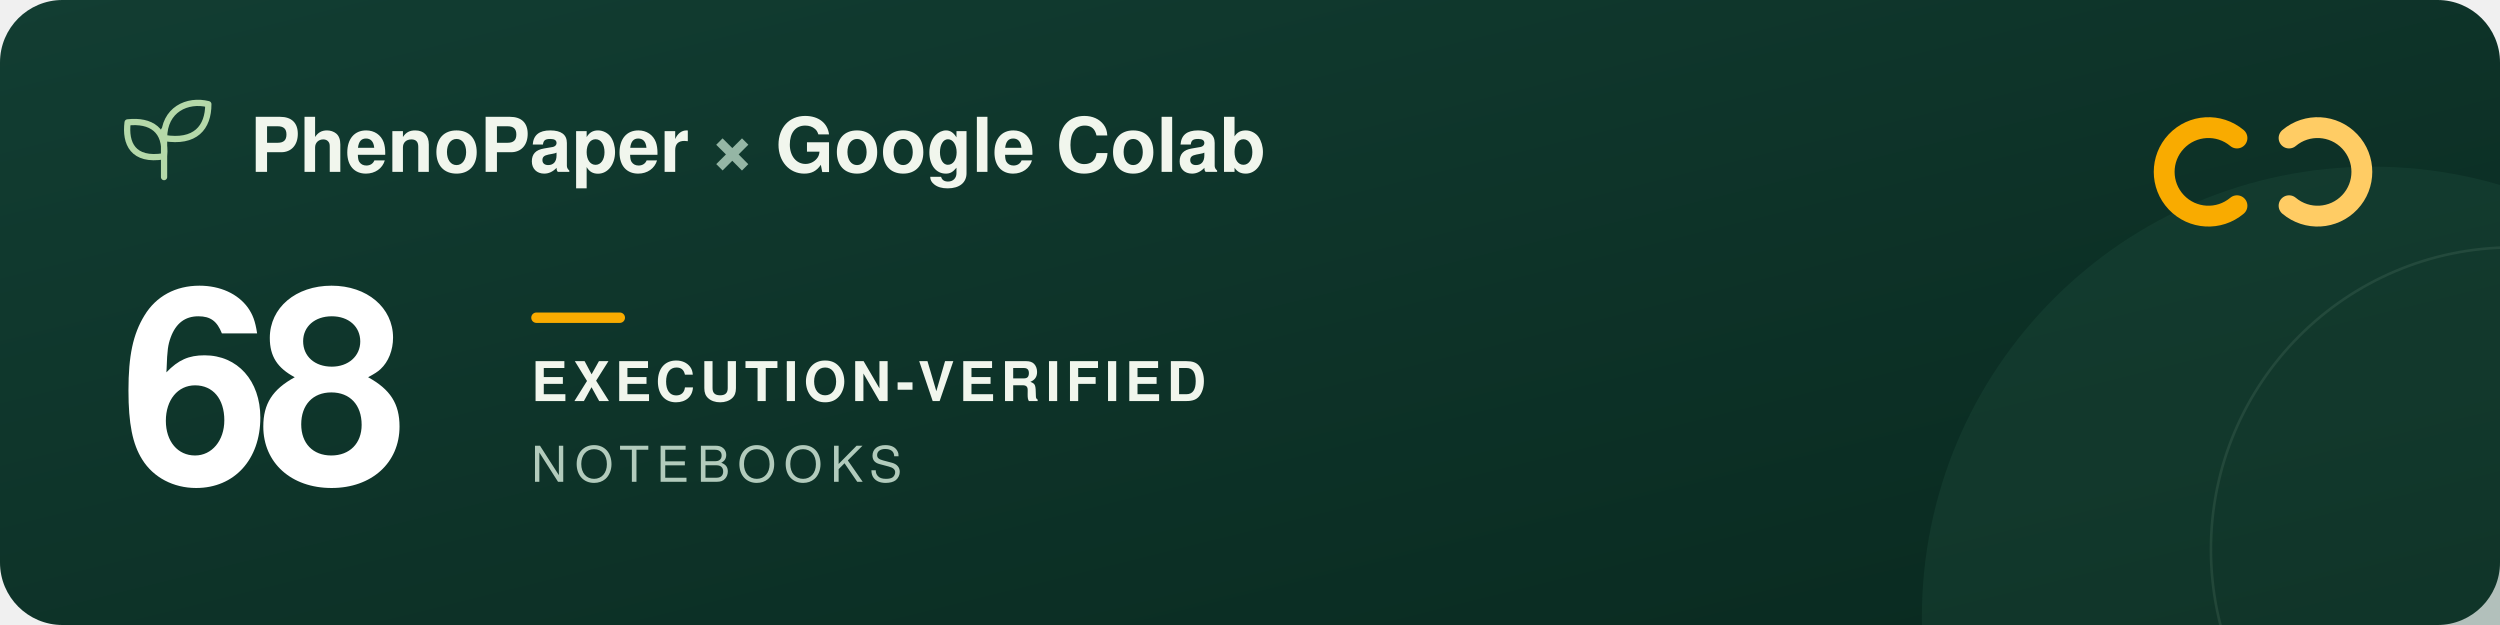
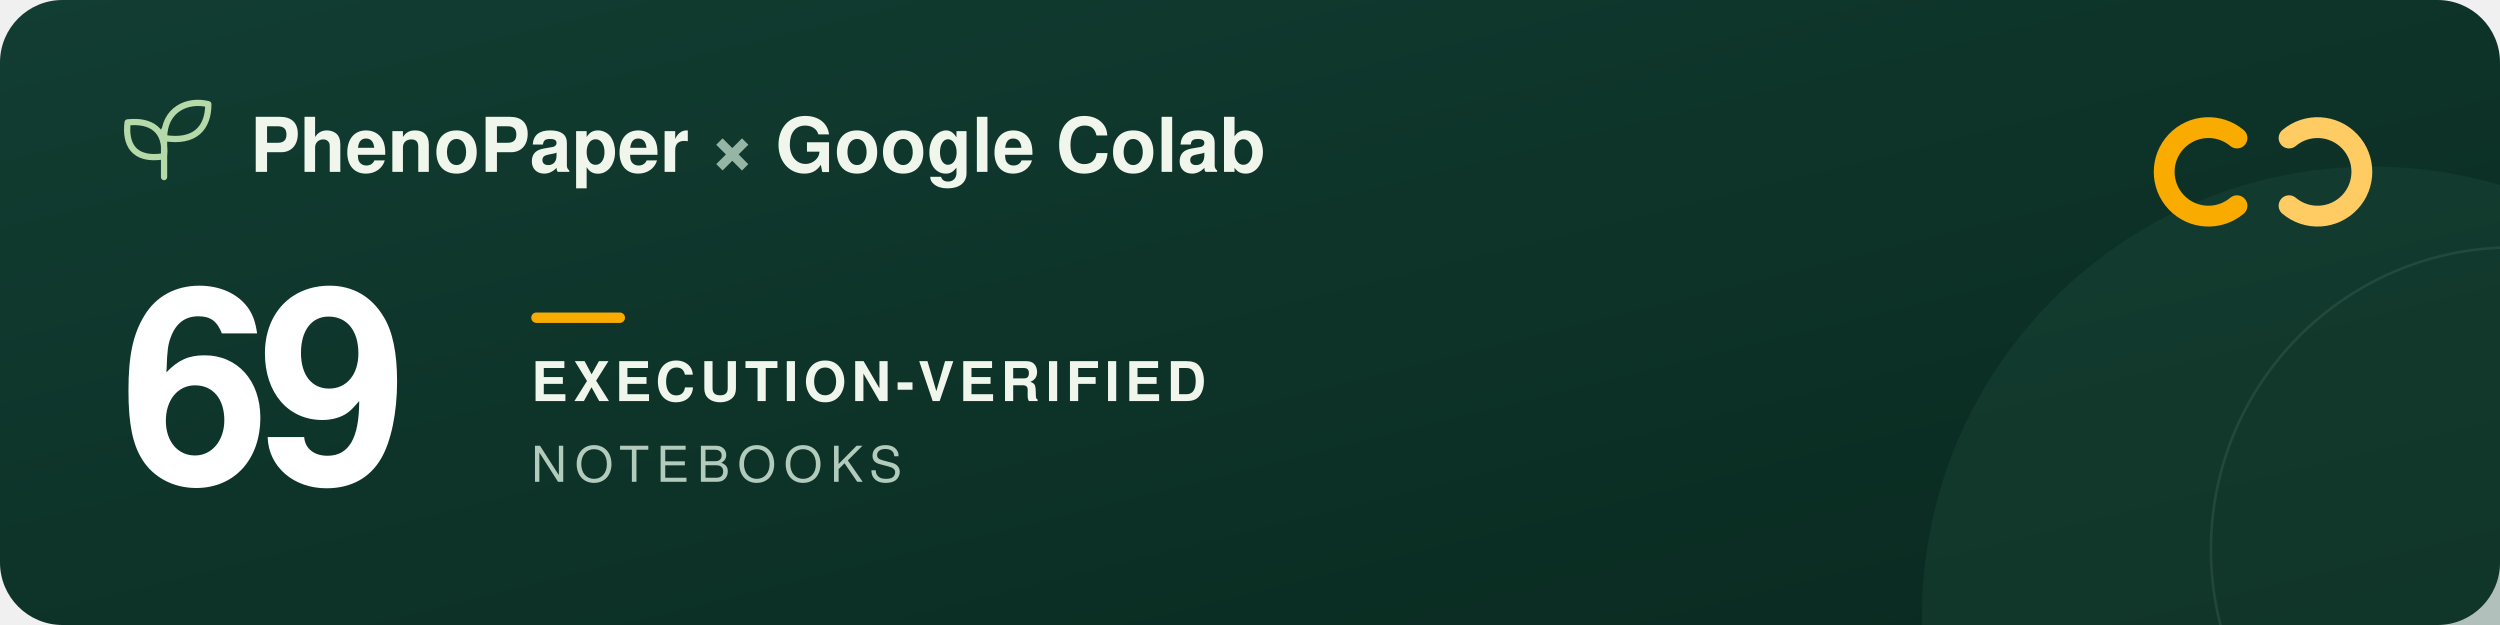
<svg xmlns="http://www.w3.org/2000/svg" width="960" height="240" viewBox="0 0 960 240" role="img" aria-labelledby="title description">
  <defs>
    <linearGradient id="forest" x2="1" y2="1">
      <stop stop-color="#123d32" />
      <stop offset="1" stop-color="#09291f" />
    </linearGradient>
  </defs>
  <rect width="960" height="240" rx="24" fill="url(#forest)" />
  <circle cx="911" cy="237" r="173" fill="#205240" opacity=".3" />
  <circle cx="965" cy="211" r="116" fill="none" stroke="#a5c6ad" stroke-opacity=".12" />
  <g transform="translate(48 39)" fill="none" stroke="#b5d9a9" stroke-width="2.4" stroke-linecap="round" stroke-linejoin="round">
    <path d="M15 29V11M15 21C3 23 0 16 1 8c9-1 15 3 14 13ZM15 14C15 3 24-1 32 1c0 9-5 15-17 13Z" />
  </g>
  <g font-family="-apple-system, BlinkMacSystemFont, 'Segoe UI', Helvetica, Arial, sans-serif">
    <text x="96" y="66" fill="#f1f6ed" font-size="29" font-weight="600">PhenoPaper <tspan fill="#95b6a5">×</tspan> Google Colab</text>
-     <text x="46" y="185" fill="#ffffff" font-size="104" font-weight="700" letter-spacing="-5">68</text>
+     <text x="46" y="185" fill="#ffffff" font-size="104" font-weight="700" letter-spacing="-5">69</text>
    <rect x="204" y="120" width="36" height="4" rx="2" fill="#f9ab00" />
    <text x="204" y="154" fill="#f1f6ed" font-size="21" font-weight="600" letter-spacing="2">EXECUTION-VERIFIED</text>
    <text x="204" y="185" fill="#b2cbbc" font-size="19" font-weight="500" letter-spacing="3">NOTEBOOKS</text>
  </g>
  <g transform="translate(832 44)" fill="none" stroke-width="8" stroke-linecap="round">
    <path d="M27 9a17 17 0 1 0 0 26" stroke="#f9ab00" />
    <path d="M47 9a17 17 0 1 1 0 26" stroke="#ffcc64" />
  </g>
</svg>
